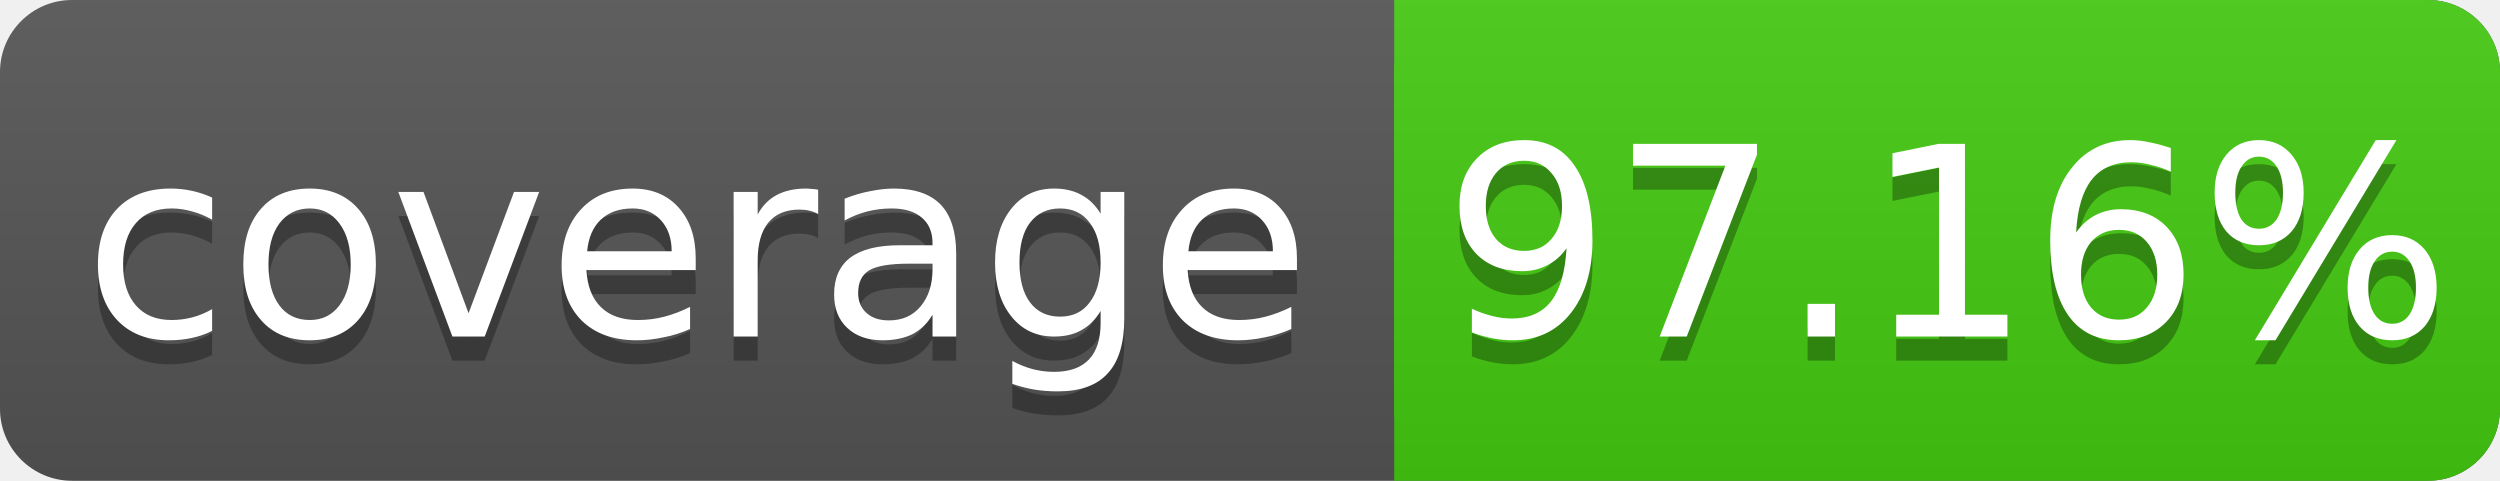
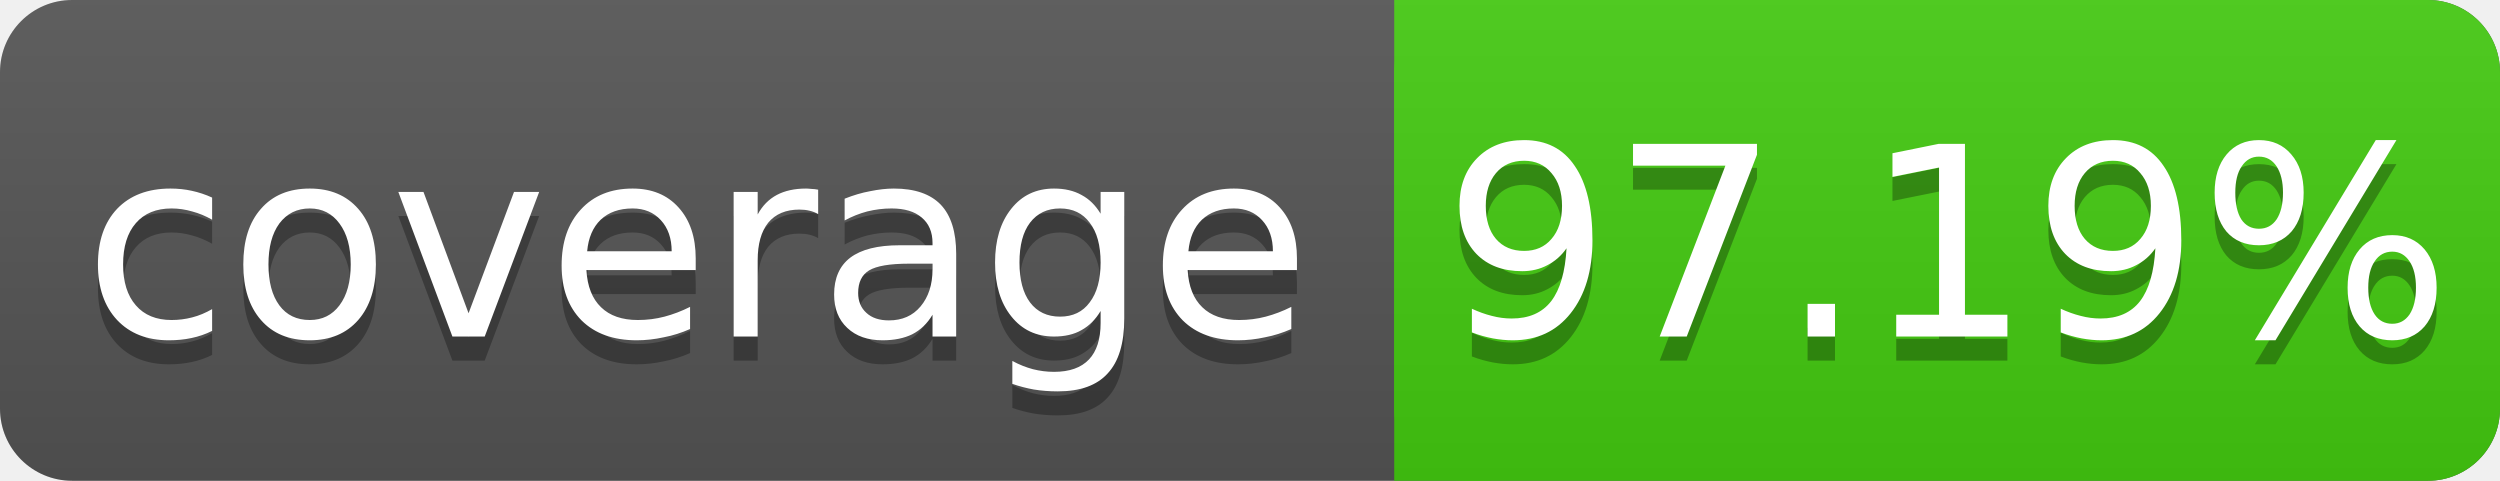
<svg xmlns="http://www.w3.org/2000/svg" width="104" height="20">
  <linearGradient id="s" x2="0" y2="100%">
    <stop offset="0" stop-color="#bbb" stop-opacity=".1" />
    <stop offset="1" stop-opacity=".1" />
  </linearGradient>
  <rect rx="3" width="104" height="20" fill="#555" />
  <rect rx="3" x="58" width="46" height="20" fill="#4c1" />
  <rect x="58" width="4" height="20" fill="#4c1" />
  <rect rx="3" width="104" height="20" fill="url(#s)" />
  <g fill="#fff" text-anchor="middle" font-family="DejaVu Sans,Verdana,Geneva,sans-serif" font-size="11">
    <text x="29" y="15" fill="#010101" fill-opacity=".3">coverage</text>
    <text x="29" y="14">coverage</text>
-     <text x="81" y="15" fill="#010101" fill-opacity=".3">97.16%</text>
-     <text x="81" y="14">97.16%</text>
+     <text x="81" y="15" fill="#010101" fill-opacity=".3">97.19%</text>
+     <text x="81" y="14">97.19%</text>
  </g>
</svg>
